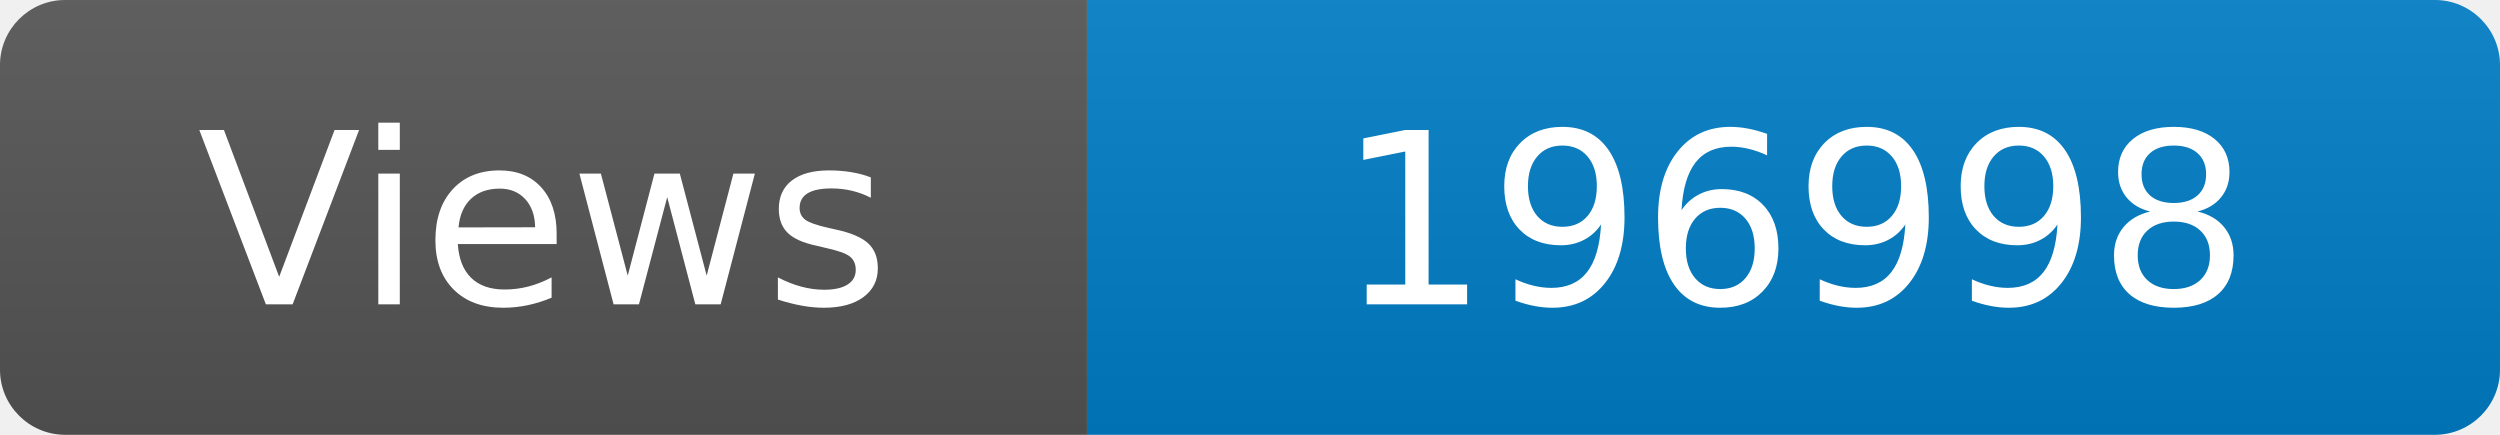
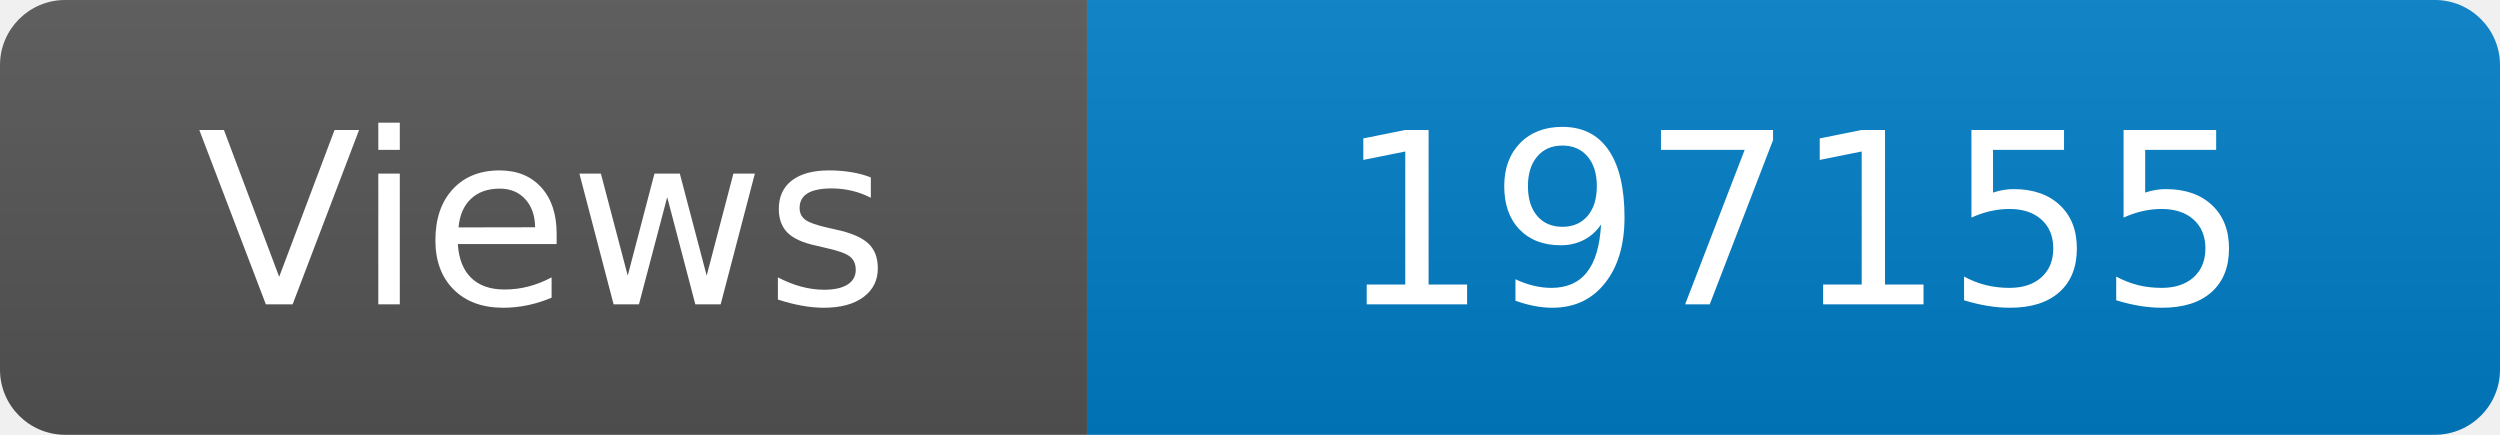
<svg xmlns="http://www.w3.org/2000/svg" width="115" height="20" role="img" aria-label="Maintained?: yes">
  <linearGradient id="s" x2="0" y2="100%">
    <stop offset="0" stop-color="#bbb" stop-opacity=".1" />
    <stop offset="1" stop-opacity=".1" />
  </linearGradient>
  <clipPath id="r">
    <rect width="115" height="20" rx="3" fill="#fff" />
  </clipPath>
  <g clip-path="url(#r)">
    <rect width="50" height="20" fill="#555" />
    <rect x="50" width="160" height="20" fill="#007ec6" />
    <rect width="115" height="20" fill="url(#s)" />
  </g>
  <g fill="#fff" text-anchor="middle" font-family="Verdana,Geneva,DejaVu Sans,sans-serif" font-size="110">
    <text x="250" y="140" transform="scale(.1)" fill="#fff">Views</text>
-     <text x="825" y="140" transform="scale(.1)" fill="#fff">196998</text>
+     <text x="825" y="140" transform="scale(.1)" fill="#fff">197155</text>
  </g>
</svg>
